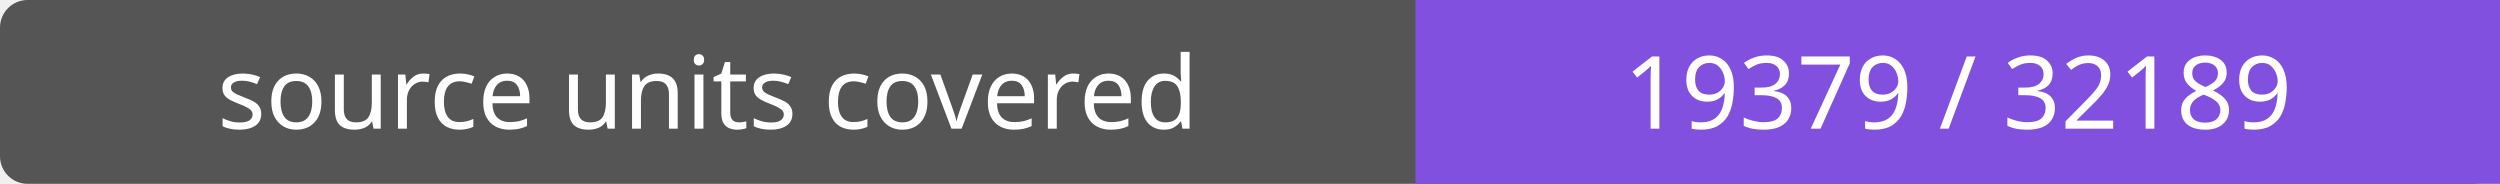
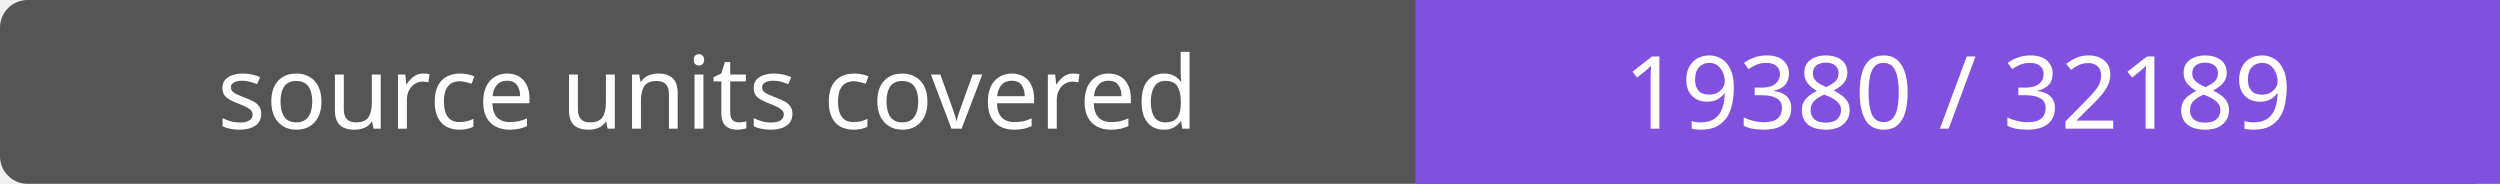
- <svg xmlns="http://www.w3.org/2000/svg" width="272" height="20" role="img" aria-label="source units covered: 19379 / 32189">
+ <svg xmlns="http://www.w3.org/2000/svg" width="272" height="20" role="img" aria-label="source units covered: 19380 / 32189">
  <rect width="272" height="20" rx="3" fill="#555" />
  <path fill="#8250df" d="M154 0h118v20H154z" />
  <g fill="#fff" text-anchor="middle" font-family="Verdana,sans-serif" font-size="11">
    <text x="77.0" y="14">source units covered</text>
-     <text x="213.0" y="14">19379 / 32189</text>
+     <text x="213.0" y="14">19380 / 32189</text>
  </g>
</svg>
